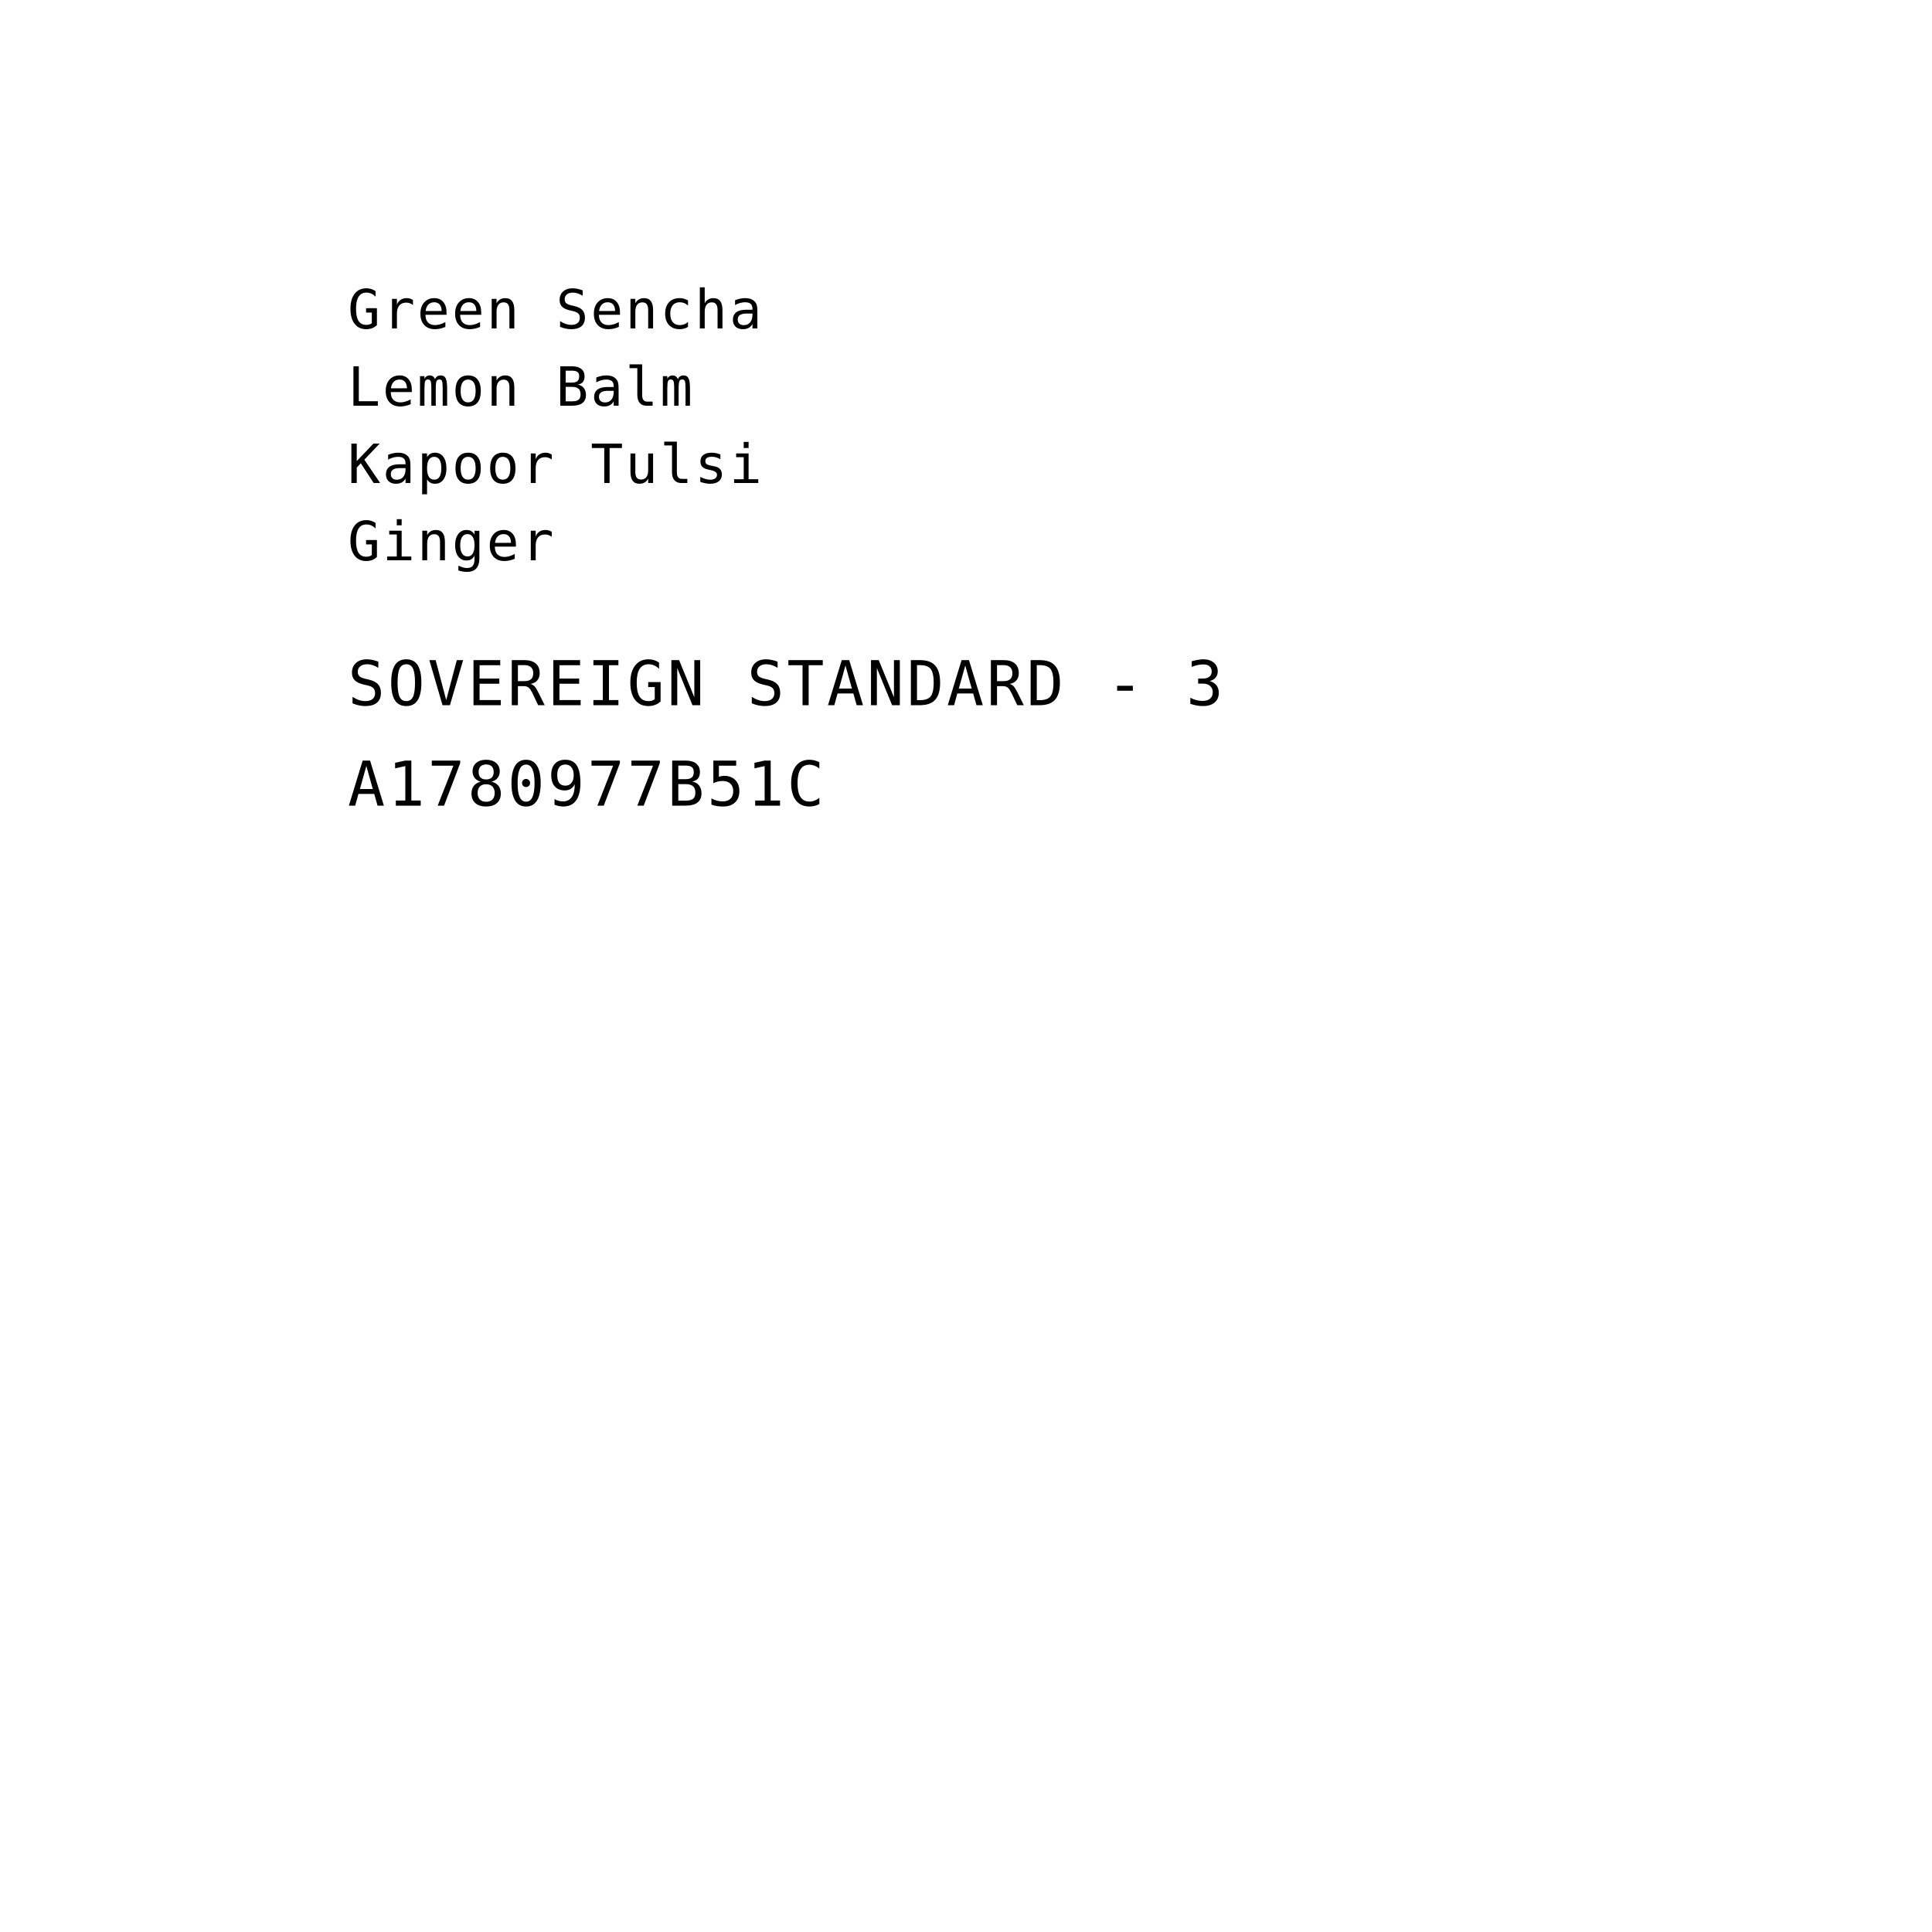
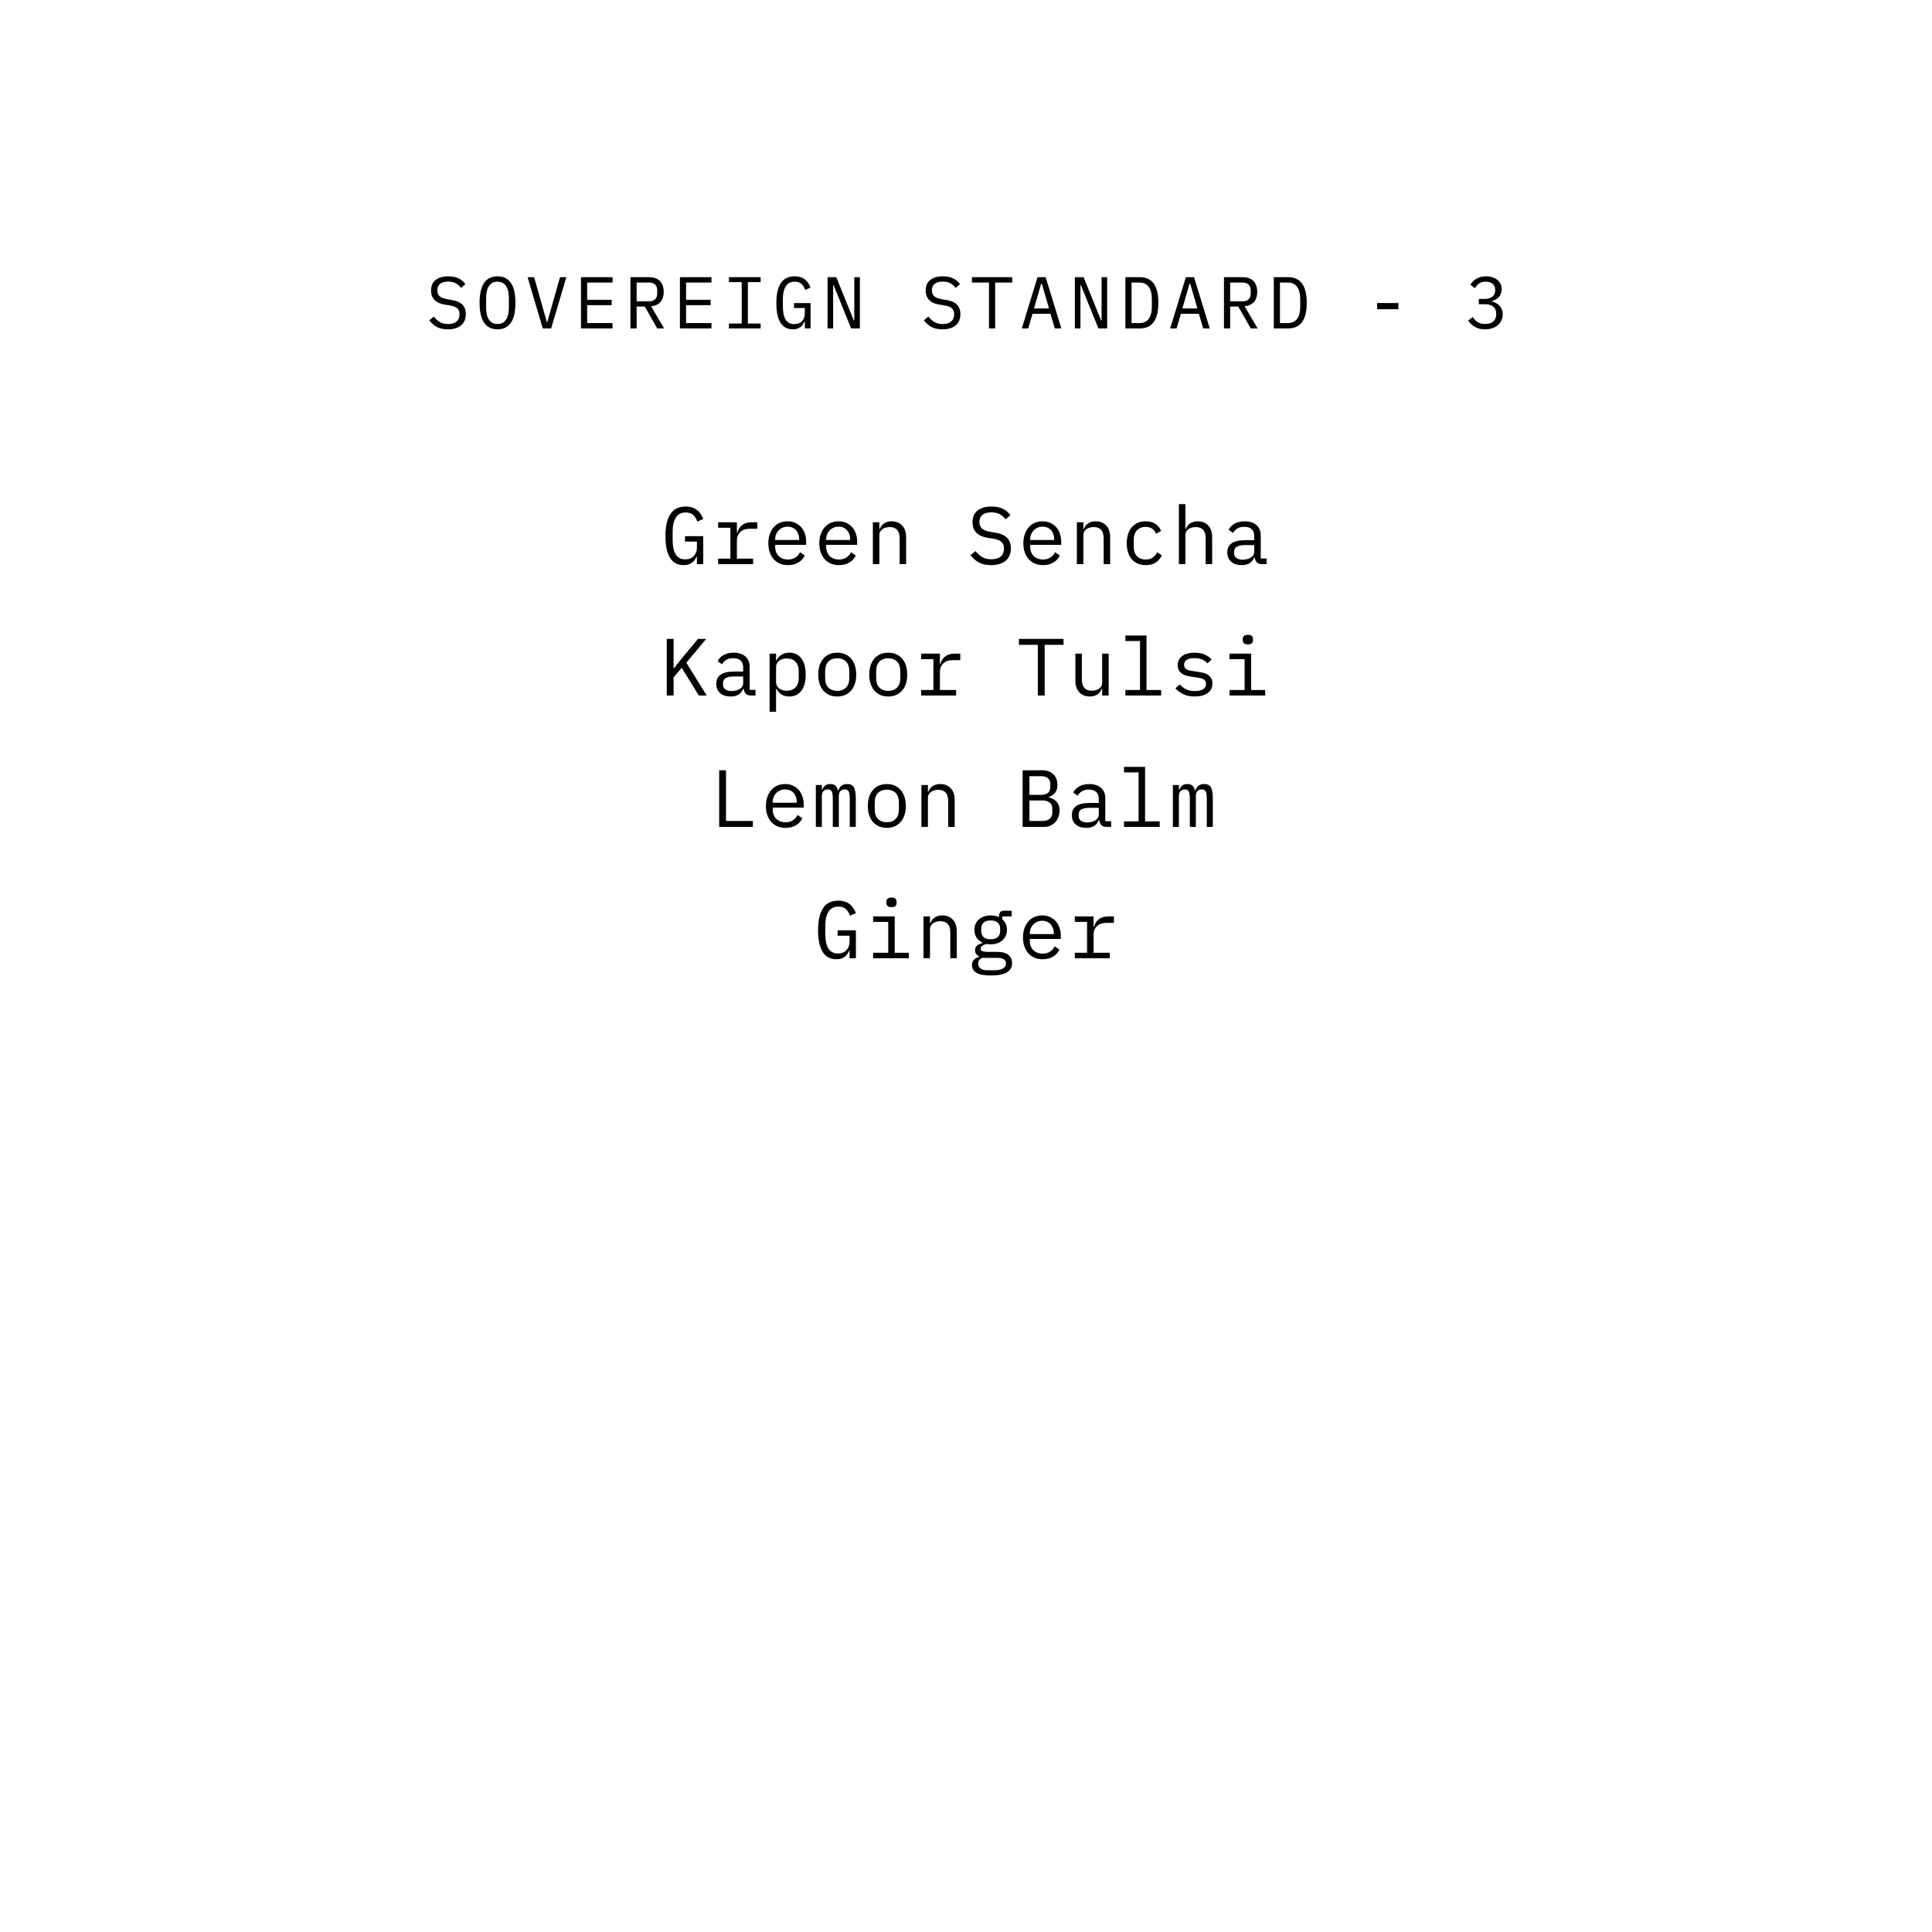
<svg xmlns="http://www.w3.org/2000/svg" viewBox="0 0 1000 1000" width="1000" height="1000">
-   <text x="180" y="170" text-anchor="start" fill="black" font-family="'IBM Plex Mono', 'SFMono-Regular', Menlo, monospace" font-size="28" letter-spacing="1.1">Green Sencha</text>
-   <text x="180" y="210" text-anchor="start" fill="black" font-family="'IBM Plex Mono', 'SFMono-Regular', Menlo, monospace" font-size="28" letter-spacing="1.1">Lemon Balm</text>
-   <text x="180" y="250" text-anchor="start" fill="black" font-family="'IBM Plex Mono', 'SFMono-Regular', Menlo, monospace" font-size="28" letter-spacing="1.1">Kapoor Tulsi</text>
-   <text x="180" y="290" text-anchor="start" fill="black" font-family="'IBM Plex Mono', 'SFMono-Regular', Menlo, monospace" font-size="28" letter-spacing="1.1">Ginger</text>
-   <text x="180" y="365" text-anchor="start" fill="black" font-family="'IBM Plex Mono', 'SFMono-Regular', Menlo, monospace" font-size="32" letter-spacing="1.4">SOVEREIGN STANDARD - 3</text>
-   <text x="180" y="417" text-anchor="start" fill="black" font-family="'IBM Plex Mono', 'SFMono-Regular', Menlo, monospace" font-size="32" letter-spacing="1.4">A1780977B51C</text>
+   <path d="M 231.827 170.456 Q 228.255 170.456 225.975 169.145 Q 223.695 167.834 222.213 165.782 L 224.531 163.882 Q 226.089 165.82 227.818 166.77 Q 229.547 167.72 231.941 167.72 Q 234.829 167.72 236.349 166.39 Q 237.869 165.06 237.869 162.666 Q 237.869 160.728 236.767 159.645 Q 235.665 158.562 232.929 158.106 L 229.965 157.612 Q 228.027 157.27 226.716 156.586 Q 225.405 155.902 224.607 154.933 Q 223.809 153.964 223.467 152.805 Q 223.125 151.646 223.125 150.392 Q 223.125 146.744 225.519 144.882 Q 227.913 143.02 231.979 143.02 Q 235.171 143.02 237.356 144.084 Q 239.541 145.148 240.871 147.086 L 238.629 149.024 Q 237.527 147.58 235.969 146.668 Q 234.411 145.756 231.941 145.756 Q 229.243 145.756 227.799 146.896 Q 226.355 148.036 226.355 150.316 Q 226.355 152.102 227.438 153.223 Q 228.521 154.344 231.333 154.838 L 234.183 155.332 Q 236.121 155.674 237.451 156.358 Q 238.781 157.042 239.598 157.992 Q 240.415 158.942 240.757 160.12 Q 241.099 161.298 241.099 162.59 Q 241.099 166.276 238.686 168.366 Q 236.273 170.456 231.827 170.456 Z M 257.503 170.456 Q 255.071 170.456 253.323 169.525 Q 251.575 168.594 250.435 166.846 Q 249.295 165.098 248.763 162.552 Q 248.231 160.006 248.231 156.738 Q 248.231 153.508 248.763 150.943 Q 249.295 148.378 250.435 146.63 Q 251.575 144.882 253.323 143.951 Q 255.071 143.02 257.503 143.02 Q 259.935 143.02 261.683 143.951 Q 263.431 144.882 264.571 146.63 Q 265.711 148.378 266.243 150.943 Q 266.775 153.508 266.775 156.738 Q 266.775 160.006 266.243 162.552 Q 265.711 165.098 264.571 166.846 Q 263.431 168.594 261.683 169.525 Q 259.935 170.456 257.503 170.456 Z M 257.503 167.682 Q 259.099 167.682 260.201 167.055 Q 261.303 166.428 262.025 165.288 Q 262.747 164.148 263.07 162.533 Q 263.393 160.918 263.393 158.904 L 263.393 154.572 Q 263.393 152.596 263.07 150.962 Q 262.747 149.328 262.025 148.188 Q 261.303 147.048 260.201 146.421 Q 259.099 145.794 257.503 145.794 Q 255.907 145.794 254.805 146.421 Q 253.703 147.048 252.981 148.188 Q 252.259 149.328 251.936 150.962 Q 251.613 152.596 251.613 154.572 L 251.613 158.904 Q 251.613 160.918 251.936 162.533 Q 252.259 164.148 252.981 165.288 Q 253.703 166.428 254.805 167.055 Q 255.907 167.682 257.503 167.682 Z M 280.937 170 L 273.071 143.476 L 276.453 143.476 L 280.215 156.738 L 283.065 166.77 L 283.255 166.77 L 286.105 156.738 L 289.867 143.476 L 293.135 143.476 L 285.269 170 Z M 300.723 170 L 300.723 143.476 L 317.063 143.476 L 317.063 146.25 L 303.915 146.25 L 303.915 155.18 L 316.607 155.18 L 316.607 157.954 L 303.915 157.954 L 303.915 167.226 L 317.063 167.226 L 317.063 170 Z M 329.515 170 L 326.323 170 L 326.323 143.476 L 335.975 143.476 Q 339.661 143.476 341.599 145.49 Q 343.537 147.504 343.537 151.114 Q 343.537 154.344 341.865 156.282 Q 340.193 158.22 337.001 158.524 L 343.765 170 L 340.193 170 L 333.733 158.676 L 329.515 158.676 Z M 335.899 155.978 Q 337.913 155.978 339.034 154.971 Q 340.155 153.964 340.155 152.102 L 340.155 150.126 Q 340.155 148.264 339.034 147.257 Q 337.913 146.25 335.899 146.25 L 329.515 146.25 L 329.515 155.978 Z M 351.923 170 L 351.923 143.476 L 368.263 143.476 L 368.263 146.25 L 355.115 146.25 L 355.115 155.18 L 367.807 155.18 L 367.807 157.954 L 355.115 157.954 L 355.115 167.226 L 368.263 167.226 L 368.263 170 Z M 377.295 170 L 377.295 167.454 L 383.907 167.454 L 383.907 146.022 L 377.295 146.022 L 377.295 143.476 L 393.711 143.476 L 393.711 146.022 L 387.099 146.022 L 387.099 167.454 L 393.711 167.454 L 393.711 170 Z M 416.575 166.466 L 416.385 166.466 Q 416.043 167.226 415.587 167.948 Q 415.131 168.67 414.428 169.221 Q 413.725 169.772 412.737 170.114 Q 411.749 170.456 410.381 170.456 Q 406.049 170.456 403.94 166.96 Q 401.831 163.464 401.831 156.928 Q 401.831 150.088 404.149 146.554 Q 406.467 143.02 411.293 143.02 Q 413.155 143.02 414.523 143.514 Q 415.891 144.008 416.86 144.844 Q 417.829 145.68 418.475 146.725 Q 419.121 147.77 419.539 148.834 L 416.803 150.088 Q 416.461 149.214 416.024 148.435 Q 415.587 147.656 414.96 147.067 Q 414.333 146.478 413.459 146.136 Q 412.585 145.794 411.407 145.794 Q 408.215 145.794 406.714 148.188 Q 405.213 150.582 405.213 154.572 L 405.213 158.676 Q 405.213 160.69 405.517 162.343 Q 405.821 163.996 406.524 165.212 Q 407.227 166.428 408.348 167.093 Q 409.469 167.758 411.103 167.758 Q 413.687 167.758 415.131 166.2 Q 416.575 164.642 416.575 162.172 L 416.575 159.436 L 410.989 159.436 L 410.989 156.89 L 419.539 156.89 L 419.539 170 L 416.575 170 Z M 431.497 147.656 L 431.231 147.656 L 431.231 170 L 428.343 170 L 428.343 143.476 L 432.865 143.476 L 441.909 165.82 L 442.175 165.82 L 442.175 143.476 L 445.063 143.476 L 445.063 170 L 440.541 170 Z M 487.827 170.456 Q 484.255 170.456 481.975 169.145 Q 479.695 167.834 478.213 165.782 L 480.531 163.882 Q 482.089 165.82 483.818 166.77 Q 485.547 167.72 487.941 167.72 Q 490.829 167.72 492.349 166.39 Q 493.869 165.06 493.869 162.666 Q 493.869 160.728 492.767 159.645 Q 491.665 158.562 488.929 158.106 L 485.965 157.612 Q 484.027 157.27 482.716 156.586 Q 481.405 155.902 480.607 154.933 Q 479.809 153.964 479.467 152.805 Q 479.125 151.646 479.125 150.392 Q 479.125 146.744 481.519 144.882 Q 483.913 143.02 487.979 143.02 Q 491.171 143.02 493.356 144.084 Q 495.541 145.148 496.871 147.086 L 494.629 149.024 Q 493.527 147.58 491.969 146.668 Q 490.411 145.756 487.941 145.756 Q 485.243 145.756 483.799 146.896 Q 482.355 148.036 482.355 150.316 Q 482.355 152.102 483.438 153.223 Q 484.521 154.344 487.333 154.838 L 490.183 155.332 Q 492.121 155.674 493.451 156.358 Q 494.781 157.042 495.598 157.992 Q 496.415 158.942 496.757 160.12 Q 497.099 161.298 497.099 162.59 Q 497.099 166.276 494.686 168.366 Q 492.273 170.456 487.827 170.456 Z M 515.099 146.25 L 515.099 170 L 511.907 170 L 511.907 146.25 L 503.053 146.25 L 503.053 143.476 L 523.953 143.476 L 523.953 146.25 Z M 545.981 170 L 543.739 162.438 L 534.429 162.438 L 532.187 170 L 528.881 170 L 537.013 143.476 L 541.231 143.476 L 549.363 170 Z M 539.255 146.858 L 538.913 146.858 L 535.189 159.664 L 542.979 159.664 Z M 559.497 147.656 L 559.231 147.656 L 559.231 170 L 556.343 170 L 556.343 143.476 L 560.865 143.476 L 569.909 165.82 L 570.175 165.82 L 570.175 143.476 L 573.063 143.476 L 573.063 170 L 568.541 170 Z M 582.513 143.476 L 589.923 143.476 Q 594.787 143.476 597.181 146.82 Q 599.575 150.164 599.575 156.738 Q 599.575 163.312 597.181 166.656 Q 594.787 170 589.923 170 L 582.513 170 Z M 589.771 167.226 Q 592.963 167.226 594.578 165.022 Q 596.193 162.818 596.193 158.79 L 596.193 154.686 Q 596.193 150.658 594.578 148.454 Q 592.963 146.25 589.771 146.25 L 585.705 146.25 L 585.705 167.226 Z M 622.781 170 L 620.539 162.438 L 611.229 162.438 L 608.987 170 L 605.681 170 L 613.813 143.476 L 618.031 143.476 L 626.163 170 Z M 616.055 146.858 L 615.713 146.858 L 611.989 159.664 L 619.779 159.664 Z M 636.715 170 L 633.523 170 L 633.523 143.476 L 643.175 143.476 Q 646.861 143.476 648.799 145.49 Q 650.737 147.504 650.737 151.114 Q 650.737 154.344 649.065 156.282 Q 647.393 158.22 644.201 158.524 L 650.965 170 L 647.393 170 L 640.933 158.676 L 636.715 158.676 Z M 643.099 155.978 Q 645.113 155.978 646.234 154.971 Q 647.355 153.964 647.355 152.102 L 647.355 150.126 Q 647.355 148.264 646.234 147.257 Q 645.113 146.25 643.099 146.25 L 636.715 146.25 L 636.715 155.978 Z M 659.313 143.476 L 666.723 143.476 Q 671.587 143.476 673.981 146.82 Q 676.375 150.164 676.375 156.738 Q 676.375 163.312 673.981 166.656 Q 671.587 170 666.723 170 L 659.313 170 Z M 666.571 167.226 Q 669.763 167.226 671.378 165.022 Q 672.993 162.818 672.993 158.79 L 672.993 154.686 Q 672.993 150.658 671.378 148.454 Q 669.763 146.25 666.571 146.25 L 662.505 146.25 L 662.505 167.226 Z M 712.793 160.044 L 712.793 156.852 L 723.813 156.852 L 723.813 160.044 Z M 768.363 154.724 Q 771.137 154.724 772.524 153.489 Q 773.911 152.254 773.911 150.316 L 773.911 150.05 Q 773.911 147.922 772.562 146.858 Q 771.213 145.794 769.047 145.794 Q 766.919 145.794 765.608 146.725 Q 764.297 147.656 763.461 149.176 L 761.067 147.352 Q 761.561 146.554 762.283 145.775 Q 763.005 144.996 763.974 144.388 Q 764.943 143.78 766.216 143.4 Q 767.489 143.02 769.123 143.02 Q 770.833 143.02 772.315 143.457 Q 773.797 143.894 774.899 144.749 Q 776.001 145.604 776.628 146.858 Q 777.255 148.112 777.255 149.708 Q 777.255 151 776.856 152.026 Q 776.457 153.052 775.754 153.812 Q 775.051 154.572 774.101 155.104 Q 773.151 155.636 772.087 155.902 L 772.087 156.054 Q 773.189 156.282 774.215 156.795 Q 775.241 157.308 776.039 158.125 Q 776.837 158.942 777.312 160.101 Q 777.787 161.26 777.787 162.742 Q 777.787 164.452 777.122 165.877 Q 776.457 167.302 775.26 168.309 Q 774.063 169.316 772.372 169.886 Q 770.681 170.456 768.629 170.456 Q 766.881 170.456 765.532 170.076 Q 764.183 169.696 763.138 169.05 Q 762.093 168.404 761.314 167.606 Q 760.535 166.808 759.927 165.934 L 762.321 164.11 Q 762.853 164.908 763.423 165.554 Q 763.993 166.2 764.734 166.675 Q 765.475 167.15 766.425 167.416 Q 767.375 167.682 768.629 167.682 Q 771.441 167.682 772.942 166.39 Q 774.443 165.098 774.443 162.704 L 774.443 162.4 Q 774.443 160.044 772.98 158.752 Q 771.517 157.46 768.591 157.46 L 765.437 157.46 L 765.437 154.724 Z" fill="black" />
+   <path d="M 360.722 288.094 L 360.512 288.094 Q 360.134 288.934 359.63 289.732 Q 359.126 290.53 358.349 291.139 Q 357.572 291.748 356.48 292.126 Q 355.388 292.504 353.876 292.504 Q 349.088 292.504 346.757 288.64 Q 344.426 284.776 344.426 277.552 Q 344.426 269.992 346.988 266.086 Q 349.55 262.18 354.884 262.18 Q 356.942 262.18 358.454 262.726 Q 359.966 263.272 361.037 264.196 Q 362.108 265.12 362.822 266.275 Q 363.536 267.43 363.998 268.606 L 360.974 269.992 Q 360.596 269.026 360.113 268.165 Q 359.63 267.304 358.937 266.653 Q 358.244 266.002 357.278 265.624 Q 356.312 265.246 355.01 265.246 Q 351.482 265.246 349.823 267.892 Q 348.164 270.538 348.164 274.948 L 348.164 279.484 Q 348.164 281.71 348.5 283.537 Q 348.836 285.364 349.613 286.708 Q 350.39 288.052 351.629 288.787 Q 352.868 289.522 354.674 289.522 Q 357.53 289.522 359.126 287.8 Q 360.722 286.078 360.722 283.348 L 360.722 280.324 L 354.548 280.324 L 354.548 277.51 L 363.998 277.51 L 363.998 292 L 360.722 292 Z M 371.708 289.144 L 378.05 289.144 L 378.05 273.184 L 371.708 273.184 L 371.708 270.328 L 381.41 270.328 L 381.41 275.788 L 381.62 275.788 Q 382.292 273.226 384.161 271.777 Q 386.03 270.328 388.928 270.328 L 391.952 270.328 L 391.952 273.688 L 387.878 273.688 Q 384.98 273.688 383.195 275.368 Q 381.41 277.048 381.41 279.778 L 381.41 289.144 L 389.81 289.144 L 389.81 292 L 371.708 292 Z M 407.852 292.504 Q 405.5 292.504 403.631 291.706 Q 401.762 290.908 400.439 289.417 Q 399.116 287.926 398.402 285.847 Q 397.688 283.768 397.688 281.206 Q 397.688 278.602 398.423 276.502 Q 399.158 274.402 400.46 272.911 Q 401.762 271.42 403.589 270.622 Q 405.416 269.824 407.642 269.824 Q 409.826 269.824 411.611 270.622 Q 413.396 271.42 414.656 272.827 Q 415.916 274.234 416.588 276.166 Q 417.26 278.098 417.26 280.408 L 417.26 282.004 L 401.216 282.004 L 401.216 283.012 Q 401.216 284.44 401.678 285.658 Q 402.14 286.876 403.001 287.758 Q 403.862 288.64 405.101 289.123 Q 406.34 289.606 407.852 289.606 Q 410.036 289.606 411.632 288.598 Q 413.228 287.59 414.068 285.826 L 416.546 287.506 Q 415.58 289.69 413.333 291.097 Q 411.086 292.504 407.852 292.504 Z M 407.642 272.596 Q 406.256 272.596 405.08 273.1 Q 403.904 273.604 403.043 274.486 Q 402.182 275.368 401.699 276.565 Q 401.216 277.762 401.216 279.19 L 401.216 279.484 L 413.648 279.484 L 413.648 279.022 Q 413.648 277.594 413.207 276.418 Q 412.766 275.242 411.989 274.381 Q 411.212 273.52 410.099 273.058 Q 408.986 272.596 407.642 272.596 Z M 434.252 292.504 Q 431.9 292.504 430.031 291.706 Q 428.162 290.908 426.839 289.417 Q 425.516 287.926 424.802 285.847 Q 424.088 283.768 424.088 281.206 Q 424.088 278.602 424.823 276.502 Q 425.558 274.402 426.86 272.911 Q 428.162 271.42 429.989 270.622 Q 431.816 269.824 434.042 269.824 Q 436.226 269.824 438.011 270.622 Q 439.796 271.42 441.056 272.827 Q 442.316 274.234 442.988 276.166 Q 443.66 278.098 443.66 280.408 L 443.66 282.004 L 427.616 282.004 L 427.616 283.012 Q 427.616 284.44 428.078 285.658 Q 428.54 286.876 429.401 287.758 Q 430.262 288.64 431.501 289.123 Q 432.74 289.606 434.252 289.606 Q 436.436 289.606 438.032 288.598 Q 439.628 287.59 440.468 285.826 L 442.946 287.506 Q 441.98 289.69 439.733 291.097 Q 437.486 292.504 434.252 292.504 Z M 434.042 272.596 Q 432.656 272.596 431.48 273.1 Q 430.304 273.604 429.443 274.486 Q 428.582 275.368 428.099 276.565 Q 427.616 277.762 427.616 279.19 L 427.616 279.484 L 440.048 279.484 L 440.048 279.022 Q 440.048 277.594 439.607 276.418 Q 439.166 275.242 438.389 274.381 Q 437.612 273.52 436.499 273.058 Q 435.386 272.596 434.042 272.596 Z M 451.79 292 L 451.79 270.328 L 455.15 270.328 L 455.15 273.856 L 455.318 273.856 Q 455.654 273.058 456.158 272.323 Q 456.662 271.588 457.397 271.042 Q 458.132 270.496 459.14 270.16 Q 460.148 269.824 461.492 269.824 Q 464.894 269.824 466.952 271.987 Q 469.01 274.15 469.01 278.098 L 469.01 292 L 465.65 292 L 465.65 278.686 Q 465.65 275.704 464.348 274.255 Q 463.046 272.806 460.526 272.806 Q 459.518 272.806 458.552 273.058 Q 457.586 273.31 456.83 273.814 Q 456.074 274.318 455.612 275.116 Q 455.15 275.914 455.15 276.964 L 455.15 292 Z M 512.99 292.504 Q 509.042 292.504 506.522 291.055 Q 504.002 289.606 502.364 287.338 L 504.926 285.238 Q 506.648 287.38 508.559 288.43 Q 510.47 289.48 513.116 289.48 Q 516.308 289.48 517.988 288.01 Q 519.668 286.54 519.668 283.894 Q 519.668 281.752 518.45 280.555 Q 517.232 279.358 514.208 278.854 L 510.932 278.308 Q 508.79 277.93 507.341 277.174 Q 505.892 276.418 505.01 275.347 Q 504.128 274.276 503.75 272.995 Q 503.372 271.714 503.372 270.328 Q 503.372 266.296 506.018 264.238 Q 508.664 262.18 513.158 262.18 Q 516.686 262.18 519.101 263.356 Q 521.516 264.532 522.986 266.674 L 520.508 268.816 Q 519.29 267.22 517.568 266.212 Q 515.846 265.204 513.116 265.204 Q 510.134 265.204 508.538 266.464 Q 506.942 267.724 506.942 270.244 Q 506.942 272.218 508.139 273.457 Q 509.336 274.696 512.444 275.242 L 515.594 275.788 Q 517.736 276.166 519.206 276.922 Q 520.676 277.678 521.579 278.728 Q 522.482 279.778 522.86 281.08 Q 523.238 282.382 523.238 283.81 Q 523.238 287.884 520.571 290.194 Q 517.904 292.504 512.99 292.504 Z M 539.852 292.504 Q 537.5 292.504 535.631 291.706 Q 533.762 290.908 532.439 289.417 Q 531.116 287.926 530.402 285.847 Q 529.688 283.768 529.688 281.206 Q 529.688 278.602 530.423 276.502 Q 531.158 274.402 532.46 272.911 Q 533.762 271.42 535.589 270.622 Q 537.416 269.824 539.642 269.824 Q 541.826 269.824 543.611 270.622 Q 545.396 271.42 546.656 272.827 Q 547.916 274.234 548.588 276.166 Q 549.26 278.098 549.26 280.408 L 549.26 282.004 L 533.216 282.004 L 533.216 283.012 Q 533.216 284.44 533.678 285.658 Q 534.14 286.876 535.001 287.758 Q 535.862 288.64 537.101 289.123 Q 538.34 289.606 539.852 289.606 Q 542.036 289.606 543.632 288.598 Q 545.228 287.59 546.068 285.826 L 548.546 287.506 Q 547.58 289.69 545.333 291.097 Q 543.086 292.504 539.852 292.504 Z M 539.642 272.596 Q 538.256 272.596 537.08 273.1 Q 535.904 273.604 535.043 274.486 Q 534.182 275.368 533.699 276.565 Q 533.216 277.762 533.216 279.19 L 533.216 279.484 L 545.648 279.484 L 545.648 279.022 Q 545.648 277.594 545.207 276.418 Q 544.766 275.242 543.989 274.381 Q 543.212 273.52 542.099 273.058 Q 540.986 272.596 539.642 272.596 Z M 557.39 292 L 557.39 270.328 L 560.75 270.328 L 560.75 273.856 L 560.918 273.856 Q 561.254 273.058 561.758 272.323 Q 562.262 271.588 562.997 271.042 Q 563.732 270.496 564.74 270.16 Q 565.748 269.824 567.092 269.824 Q 570.494 269.824 572.552 271.987 Q 574.61 274.15 574.61 278.098 L 574.61 292 L 571.25 292 L 571.25 278.686 Q 571.25 275.704 569.948 274.255 Q 568.646 272.806 566.126 272.806 Q 565.118 272.806 564.152 273.058 Q 563.186 273.31 562.43 273.814 Q 561.674 274.318 561.212 275.116 Q 560.75 275.914 560.75 276.964 L 560.75 292 Z M 593.03 292.504 Q 590.678 292.504 588.851 291.685 Q 587.024 290.866 585.764 289.396 Q 584.504 287.926 583.853 285.826 Q 583.202 283.726 583.202 281.164 Q 583.202 278.602 583.874 276.502 Q 584.546 274.402 585.806 272.911 Q 587.066 271.42 588.872 270.622 Q 590.678 269.824 592.988 269.824 Q 596.138 269.824 598.112 271.21 Q 600.086 272.596 601.01 274.822 L 598.322 276.25 Q 597.734 274.57 596.369 273.646 Q 595.004 272.722 592.988 272.722 Q 591.518 272.722 590.363 273.205 Q 589.208 273.688 588.41 274.57 Q 587.612 275.452 587.213 276.67 Q 586.814 277.888 586.814 279.316 L 586.814 283.012 Q 586.814 284.44 587.213 285.658 Q 587.612 286.876 588.41 287.758 Q 589.208 288.64 590.384 289.123 Q 591.56 289.606 593.072 289.606 Q 595.256 289.606 596.684 288.598 Q 598.112 287.59 598.952 285.826 L 601.346 287.464 Q 600.38 289.648 598.343 291.076 Q 596.306 292.504 593.03 292.504 Z M 610.19 260.92 L 613.55 260.92 L 613.55 273.856 L 613.718 273.856 Q 614.054 273.058 614.558 272.323 Q 615.062 271.588 615.797 271.042 Q 616.532 270.496 617.54 270.16 Q 618.548 269.824 619.892 269.824 Q 623.294 269.824 625.352 271.987 Q 627.41 274.15 627.41 278.098 L 627.41 292 L 624.05 292 L 624.05 278.686 Q 624.05 275.704 622.748 274.255 Q 621.446 272.806 618.926 272.806 Q 617.918 272.806 616.952 273.058 Q 615.986 273.31 615.23 273.814 Q 614.474 274.318 614.012 275.116 Q 613.55 275.914 613.55 276.964 L 613.55 292 L 610.19 292 Z M 653.264 292 Q 651.29 292 650.45 290.992 Q 649.61 289.984 649.4 288.472 L 649.19 288.472 Q 648.476 290.362 646.901 291.433 Q 645.326 292.504 642.68 292.504 Q 639.278 292.504 637.262 290.74 Q 635.246 288.976 635.246 285.91 Q 635.246 282.886 637.451 281.248 Q 639.656 279.61 644.57 279.61 L 649.19 279.61 L 649.19 277.468 Q 649.19 275.074 647.846 273.877 Q 646.502 272.68 644.024 272.68 Q 641.84 272.68 640.454 273.541 Q 639.068 274.402 638.228 275.872 L 635.96 274.192 Q 636.38 273.352 637.094 272.554 Q 637.808 271.756 638.858 271.147 Q 639.908 270.538 641.252 270.181 Q 642.596 269.824 644.234 269.824 Q 648.056 269.824 650.303 271.756 Q 652.55 273.688 652.55 277.132 L 652.55 289.06 L 655.574 289.06 L 655.574 292 Z M 643.268 289.69 Q 644.57 289.69 645.641 289.375 Q 646.712 289.06 647.51 288.535 Q 648.308 288.01 648.749 287.275 Q 649.19 286.54 649.19 285.7 L 649.19 282.13 L 644.57 282.13 Q 641.546 282.13 640.16 282.97 Q 638.774 283.81 638.774 285.406 L 638.774 286.288 Q 638.774 287.968 639.971 288.829 Q 641.168 289.69 643.268 289.69 Z" fill="black" />
+   <path d="M 352.847 345.636 L 348.647 350.592 L 348.647 360 L 345.119 360 L 345.119 330.684 L 348.647 330.684 L 348.647 345.972 L 348.773 345.972 L 352.637 341.1 L 361.289 330.684 L 365.531 330.684 L 355.241 343.032 L 365.825 360 L 361.709 360 Z M 388.739 360 Q 386.765 360 385.925 358.992 Q 385.085 357.984 384.875 356.472 L 384.665 356.472 Q 383.951 358.362 382.376 359.433 Q 380.801 360.504 378.155 360.504 Q 374.753 360.504 372.737 358.74 Q 370.721 356.976 370.721 353.91 Q 370.721 350.886 372.926 349.248 Q 375.131 347.61 380.045 347.61 L 384.665 347.61 L 384.665 345.468 Q 384.665 343.074 383.321 341.877 Q 381.977 340.68 379.499 340.68 Q 377.315 340.68 375.929 341.541 Q 374.543 342.402 373.703 343.872 L 371.435 342.192 Q 371.855 341.352 372.569 340.554 Q 373.283 339.756 374.333 339.147 Q 375.383 338.538 376.727 338.181 Q 378.071 337.824 379.709 337.824 Q 383.531 337.824 385.778 339.756 Q 388.025 341.688 388.025 345.132 L 388.025 357.06 L 391.049 357.06 L 391.049 360 Z M 378.743 357.69 Q 380.045 357.69 381.116 357.375 Q 382.187 357.06 382.985 356.535 Q 383.783 356.01 384.224 355.275 Q 384.665 354.54 384.665 353.7 L 384.665 350.13 L 380.045 350.13 Q 377.021 350.13 375.635 350.97 Q 374.249 351.81 374.249 353.406 L 374.249 354.288 Q 374.249 355.968 375.446 356.829 Q 376.643 357.69 378.743 357.69 Z M 398.339 338.328 L 401.699 338.328 L 401.699 341.856 L 401.867 341.856 Q 403.967 337.824 408.545 337.824 Q 412.535 337.824 414.782 340.806 Q 417.029 343.788 417.029 349.164 Q 417.029 354.54 414.782 357.522 Q 412.535 360.504 408.545 360.504 Q 403.967 360.504 401.867 356.472 L 401.699 356.472 L 401.699 368.4 L 398.339 368.4 Z M 407.243 357.522 Q 410.183 357.522 411.8 355.737 Q 413.417 353.952 413.417 351.012 L 413.417 347.316 Q 413.417 344.376 411.8 342.591 Q 410.183 340.806 407.243 340.806 Q 406.109 340.806 405.101 341.1 Q 404.093 341.394 403.337 341.961 Q 402.581 342.528 402.14 343.347 Q 401.699 344.166 401.699 345.258 L 401.699 353.07 Q 401.699 354.162 402.14 354.981 Q 402.581 355.8 403.337 356.367 Q 404.093 356.934 405.101 357.228 Q 406.109 357.522 407.243 357.522 Z M 433.349 360.504 Q 431.081 360.504 429.254 359.706 Q 427.427 358.908 426.146 357.417 Q 424.865 355.926 424.193 353.847 Q 423.521 351.768 423.521 349.164 Q 423.521 346.602 424.193 344.502 Q 424.865 342.402 426.146 340.911 Q 427.427 339.42 429.254 338.622 Q 431.081 337.824 433.349 337.824 Q 435.617 337.824 437.444 338.622 Q 439.271 339.42 440.552 340.911 Q 441.833 342.402 442.505 344.502 Q 443.177 346.602 443.177 349.164 Q 443.177 351.768 442.505 353.847 Q 441.833 355.926 440.552 357.417 Q 439.271 358.908 437.444 359.706 Q 435.617 360.504 433.349 360.504 Z M 433.349 357.606 Q 436.163 357.606 437.885 355.926 Q 439.607 354.246 439.607 350.718 L 439.607 347.61 Q 439.607 344.082 437.885 342.402 Q 436.163 340.722 433.349 340.722 Q 430.535 340.722 428.813 342.402 Q 427.091 344.082 427.091 347.61 L 427.091 350.718 Q 427.091 354.246 428.813 355.926 Q 430.535 357.606 433.349 357.606 Z M 459.749 360.504 Q 457.481 360.504 455.654 359.706 Q 453.827 358.908 452.546 357.417 Q 451.265 355.926 450.593 353.847 Q 449.921 351.768 449.921 349.164 Q 449.921 346.602 450.593 344.502 Q 451.265 342.402 452.546 340.911 Q 453.827 339.42 455.654 338.622 Q 457.481 337.824 459.749 337.824 Q 462.017 337.824 463.844 338.622 Q 465.671 339.42 466.952 340.911 Q 468.233 342.402 468.905 344.502 Q 469.577 346.602 469.577 349.164 Q 469.577 351.768 468.905 353.847 Q 468.233 355.926 466.952 357.417 Q 465.671 358.908 463.844 359.706 Q 462.017 360.504 459.749 360.504 Z M 459.749 357.606 Q 462.563 357.606 464.285 355.926 Q 466.007 354.246 466.007 350.718 L 466.007 347.61 Q 466.007 344.082 464.285 342.402 Q 462.563 340.722 459.749 340.722 Q 456.935 340.722 455.213 342.402 Q 453.491 344.082 453.491 347.61 L 453.491 350.718 Q 453.491 354.246 455.213 355.926 Q 456.935 357.606 459.749 357.606 Z M 476.783 357.144 L 483.125 357.144 L 483.125 341.184 L 476.783 341.184 L 476.783 338.328 L 486.485 338.328 L 486.485 343.788 L 486.695 343.788 Q 487.367 341.226 489.236 339.777 Q 491.105 338.328 494.003 338.328 L 497.027 338.328 L 497.027 341.688 L 492.953 341.688 Q 490.055 341.688 488.27 343.368 Q 486.485 345.048 486.485 347.778 L 486.485 357.144 L 494.885 357.144 L 494.885 360 L 476.783 360 Z M 540.713 333.75 L 540.713 360 L 537.185 360 L 537.185 333.75 L 527.399 333.75 L 527.399 330.684 L 550.499 330.684 L 550.499 333.75 Z M 570.473 356.472 L 570.305 356.472 Q 569.969 357.27 569.465 358.005 Q 568.961 358.74 568.226 359.286 Q 567.491 359.832 566.483 360.168 Q 565.475 360.504 564.131 360.504 Q 560.729 360.504 558.671 358.341 Q 556.613 356.178 556.613 352.23 L 556.613 338.328 L 559.973 338.328 L 559.973 351.642 Q 559.973 354.624 561.275 356.073 Q 562.577 357.522 565.097 357.522 Q 566.105 357.522 567.071 357.27 Q 568.037 357.018 568.793 356.514 Q 569.549 356.01 570.011 355.233 Q 570.473 354.456 570.473 353.364 L 570.473 338.328 L 573.833 338.328 L 573.833 360 L 570.473 360 Z M 582.509 357.144 L 590.069 357.144 L 590.069 331.776 L 582.509 331.776 L 582.509 328.92 L 593.429 328.92 L 593.429 357.144 L 600.989 357.144 L 600.989 360 L 582.509 360 Z M 618.401 360.504 Q 614.999 360.504 612.542 359.349 Q 610.085 358.194 608.363 356.262 L 610.631 354.288 Q 612.185 355.926 614.033 356.808 Q 615.881 357.69 618.485 357.69 Q 621.005 357.69 622.622 356.787 Q 624.239 355.884 624.239 353.952 Q 624.239 353.112 623.924 352.545 Q 623.609 351.978 623.063 351.642 Q 622.517 351.306 621.845 351.117 Q 621.173 350.928 620.417 350.802 L 617.015 350.298 Q 615.881 350.13 614.558 349.836 Q 613.235 349.542 612.143 348.891 Q 611.051 348.24 610.316 347.148 Q 609.581 346.056 609.581 344.292 Q 609.581 342.654 610.232 341.457 Q 610.883 340.26 612.059 339.441 Q 613.235 338.622 614.831 338.223 Q 616.427 337.824 618.317 337.824 Q 621.257 337.824 623.42 338.748 Q 625.583 339.672 627.137 341.31 L 624.953 343.368 Q 624.575 342.906 624.008 342.423 Q 623.441 341.94 622.622 341.541 Q 621.803 341.142 620.711 340.89 Q 619.619 340.638 618.191 340.638 Q 615.629 340.638 614.264 341.52 Q 612.899 342.402 612.899 344.082 Q 612.899 344.922 613.214 345.489 Q 613.529 346.056 614.075 346.392 Q 614.621 346.728 615.314 346.917 Q 616.007 347.106 616.721 347.232 L 620.123 347.736 Q 621.299 347.904 622.601 348.198 Q 623.903 348.492 624.995 349.143 Q 626.087 349.794 626.822 350.886 Q 627.557 351.978 627.557 353.742 Q 627.557 356.976 625.058 358.74 Q 622.559 360.504 618.401 360.504 Z M 645.893 333.54 Q 644.423 333.54 643.835 332.931 Q 643.247 332.322 643.247 331.398 L 643.247 330.726 Q 643.247 329.802 643.835 329.193 Q 644.423 328.584 645.893 328.584 Q 647.363 328.584 647.951 329.193 Q 648.539 329.802 648.539 330.726 L 648.539 331.398 Q 648.539 332.322 647.951 332.931 Q 647.363 333.54 645.893 333.54 Z M 636.401 357.144 L 644.213 357.144 L 644.213 341.184 L 636.401 341.184 L 636.401 338.328 L 647.573 338.328 L 647.573 357.144 L 654.881 357.144 L 654.881 360 L 636.401 360 Z" fill="black" />
+   <path d="M 372.254 428 L 372.254 398.684 L 375.782 398.684 L 375.782 424.934 L 389.684 424.934 L 389.684 428 Z M 406.592 428.504 Q 404.24 428.504 402.371 427.706 Q 400.502 426.908 399.179 425.417 Q 397.856 423.926 397.142 421.847 Q 396.428 419.768 396.428 417.206 Q 396.428 414.602 397.163 412.502 Q 397.898 410.402 399.2 408.911 Q 400.502 407.42 402.329 406.622 Q 404.156 405.824 406.382 405.824 Q 408.566 405.824 410.351 406.622 Q 412.136 407.42 413.396 408.827 Q 414.656 410.234 415.328 412.166 Q 416 414.098 416 416.408 L 416 418.004 L 399.956 418.004 L 399.956 419.012 Q 399.956 420.44 400.418 421.658 Q 400.88 422.876 401.741 423.758 Q 402.602 424.64 403.841 425.123 Q 405.08 425.606 406.592 425.606 Q 408.776 425.606 410.372 424.598 Q 411.968 423.59 412.808 421.826 L 415.286 423.506 Q 414.32 425.69 412.073 427.097 Q 409.826 428.504 406.592 428.504 Z M 406.382 408.596 Q 404.996 408.596 403.82 409.1 Q 402.644 409.604 401.783 410.486 Q 400.922 411.368 400.439 412.565 Q 399.956 413.762 399.956 415.19 L 399.956 415.484 L 412.388 415.484 L 412.388 415.022 Q 412.388 413.594 411.947 412.418 Q 411.506 411.242 410.729 410.381 Q 409.952 409.52 408.839 409.058 Q 407.726 408.596 406.382 408.596 Z M 422.282 428 L 422.282 406.328 L 425.39 406.328 L 425.39 408.848 L 425.558 408.848 Q 426.062 407.588 426.986 406.706 Q 427.91 405.824 429.716 405.824 Q 431.606 405.824 432.53 406.769 Q 433.454 407.714 433.664 409.226 L 433.79 409.226 Q 434.378 407.756 435.47 406.79 Q 436.562 405.824 438.494 405.824 Q 441.14 405.824 442.043 407.672 Q 442.946 409.52 442.946 412.964 L 442.946 428 L 439.838 428 L 439.838 413.51 Q 439.838 410.738 439.271 409.667 Q 438.704 408.596 437.192 408.596 Q 435.848 408.596 435.008 409.457 Q 434.168 410.318 434.168 412.082 L 434.168 428 L 431.06 428 L 431.06 413.51 Q 431.06 410.738 430.493 409.667 Q 429.926 408.596 428.456 408.596 Q 427.112 408.596 426.251 409.457 Q 425.39 410.318 425.39 412.082 L 425.39 428 Z M 459.014 428.504 Q 456.746 428.504 454.919 427.706 Q 453.092 426.908 451.811 425.417 Q 450.53 423.926 449.858 421.847 Q 449.186 419.768 449.186 417.164 Q 449.186 414.602 449.858 412.502 Q 450.53 410.402 451.811 408.911 Q 453.092 407.42 454.919 406.622 Q 456.746 405.824 459.014 405.824 Q 461.282 405.824 463.109 406.622 Q 464.936 407.42 466.217 408.911 Q 467.498 410.402 468.17 412.502 Q 468.842 414.602 468.842 417.164 Q 468.842 419.768 468.17 421.847 Q 467.498 423.926 466.217 425.417 Q 464.936 426.908 463.109 427.706 Q 461.282 428.504 459.014 428.504 Z M 459.014 425.606 Q 461.828 425.606 463.55 423.926 Q 465.272 422.246 465.272 418.718 L 465.272 415.61 Q 465.272 412.082 463.55 410.402 Q 461.828 408.722 459.014 408.722 Q 456.2 408.722 454.478 410.402 Q 452.756 412.082 452.756 415.61 L 452.756 418.718 Q 452.756 422.246 454.478 423.926 Q 456.2 425.606 459.014 425.606 Z M 476.93 428 L 476.93 406.328 L 480.29 406.328 L 480.29 409.856 L 480.458 409.856 Q 480.794 409.058 481.298 408.323 Q 481.802 407.588 482.537 407.042 Q 483.272 406.496 484.28 406.16 Q 485.288 405.824 486.632 405.824 Q 490.034 405.824 492.092 407.987 Q 494.15 410.15 494.15 414.098 L 494.15 428 L 490.79 428 L 490.79 414.686 Q 490.79 411.704 489.488 410.255 Q 488.186 408.806 485.666 408.806 Q 484.658 408.806 483.692 409.058 Q 482.726 409.31 481.97 409.814 Q 481.214 410.318 480.752 411.116 Q 480.29 411.914 480.29 412.964 L 480.29 428 Z M 529.31 398.684 L 539.264 398.684 Q 543.044 398.684 545.186 400.742 Q 547.328 402.8 547.328 406.244 Q 547.328 408.89 546.047 410.402 Q 544.766 411.914 542.75 412.544 L 542.75 412.67 Q 545.228 413.258 546.824 414.875 Q 548.42 416.492 548.42 419.558 Q 548.42 421.322 547.832 422.876 Q 547.244 424.43 546.173 425.564 Q 545.102 426.698 543.653 427.349 Q 542.204 428 540.524 428 L 529.31 428 Z M 539.474 424.934 Q 541.91 424.934 543.296 423.842 Q 544.682 422.75 544.682 420.482 L 544.682 418.76 Q 544.682 416.534 543.296 415.421 Q 541.91 414.308 539.474 414.308 L 532.838 414.308 L 532.838 424.934 Z M 538.886 411.41 Q 541.112 411.41 542.372 410.423 Q 543.632 409.436 543.632 407.42 L 543.632 405.782 Q 543.632 403.766 542.372 402.758 Q 541.112 401.75 538.886 401.75 L 532.838 401.75 L 532.838 411.41 Z M 572.804 428 Q 570.83 428 569.99 426.992 Q 569.15 425.984 568.94 424.472 L 568.73 424.472 Q 568.016 426.362 566.441 427.433 Q 564.866 428.504 562.22 428.504 Q 558.818 428.504 556.802 426.74 Q 554.786 424.976 554.786 421.91 Q 554.786 418.886 556.991 417.248 Q 559.196 415.61 564.11 415.61 L 568.73 415.61 L 568.73 413.468 Q 568.73 411.074 567.386 409.877 Q 566.042 408.68 563.564 408.68 Q 561.38 408.68 559.994 409.541 Q 558.608 410.402 557.768 411.872 L 555.5 410.192 Q 555.92 409.352 556.634 408.554 Q 557.348 407.756 558.398 407.147 Q 559.448 406.538 560.792 406.181 Q 562.136 405.824 563.774 405.824 Q 567.596 405.824 569.843 407.756 Q 572.09 409.688 572.09 413.132 L 572.09 425.06 L 575.114 425.06 L 575.114 428 Z M 562.808 425.69 Q 564.11 425.69 565.181 425.375 Q 566.252 425.06 567.05 424.535 Q 567.848 424.01 568.289 423.275 Q 568.73 422.54 568.73 421.7 L 568.73 418.13 L 564.11 418.13 Q 561.086 418.13 559.7 418.97 Q 558.314 419.81 558.314 421.406 L 558.314 422.288 Q 558.314 423.968 559.511 424.829 Q 560.708 425.69 562.808 425.69 Z M 581.774 425.144 L 589.334 425.144 L 589.334 399.776 L 581.774 399.776 L 581.774 396.92 L 592.694 396.92 L 592.694 425.144 L 600.254 425.144 L 600.254 428 L 581.774 428 Z M 607.082 428 L 607.082 406.328 L 610.19 406.328 L 610.19 408.848 L 610.358 408.848 Q 610.862 407.588 611.786 406.706 Q 612.71 405.824 614.516 405.824 Q 616.406 405.824 617.33 406.769 Q 618.254 407.714 618.464 409.226 L 618.59 409.226 Q 619.178 407.756 620.27 406.79 Q 621.362 405.824 623.294 405.824 Q 625.94 405.824 626.843 407.672 Q 627.746 409.52 627.746 412.964 L 627.746 428 L 624.638 428 L 624.638 413.51 Q 624.638 410.738 624.071 409.667 Q 623.504 408.596 621.992 408.596 Q 620.648 408.596 619.808 409.457 Q 618.968 410.318 618.968 412.082 L 618.968 428 L 615.86 428 L 615.86 413.51 Q 615.86 410.738 615.293 409.667 Q 614.726 408.596 613.256 408.596 Q 611.912 408.596 611.051 409.457 Q 610.19 410.318 610.19 412.082 L 610.19 428 Z" fill="black" />
+   <path d="M 439.733 492.094 L 439.523 492.094 Q 439.145 492.934 438.641 493.732 Q 438.137 494.53 437.36 495.139 Q 436.583 495.748 435.491 496.126 Q 434.399 496.504 432.887 496.504 Q 428.099 496.504 425.768 492.64 Q 423.437 488.776 423.437 481.552 Q 423.437 473.992 425.999 470.086 Q 428.561 466.18 433.895 466.18 Q 435.953 466.18 437.465 466.726 Q 438.977 467.272 440.048 468.196 Q 441.119 469.12 441.833 470.275 Q 442.547 471.43 443.009 472.606 L 439.985 473.992 Q 439.607 473.026 439.124 472.165 Q 438.641 471.304 437.948 470.653 Q 437.255 470.002 436.289 469.624 Q 435.323 469.246 434.021 469.246 Q 430.493 469.246 428.834 471.892 Q 427.175 474.538 427.175 478.948 L 427.175 483.484 Q 427.175 485.71 427.511 487.537 Q 427.847 489.364 428.624 490.708 Q 429.401 492.052 430.64 492.787 Q 431.879 493.522 433.685 493.522 Q 436.541 493.522 438.137 491.8 Q 439.733 490.078 439.733 487.348 L 439.733 484.324 L 433.559 484.324 L 433.559 481.51 L 443.009 481.51 L 443.009 496 L 439.733 496 Z M 461.429 469.54 Q 459.959 469.54 459.371 468.931 Q 458.783 468.322 458.783 467.398 L 458.783 466.726 Q 458.783 465.802 459.371 465.193 Q 459.959 464.584 461.429 464.584 Q 462.899 464.584 463.487 465.193 Q 464.075 465.802 464.075 466.726 L 464.075 467.398 Q 464.075 468.322 463.487 468.931 Q 462.899 469.54 461.429 469.54 Z M 451.937 493.144 L 459.749 493.144 L 459.749 477.184 L 451.937 477.184 L 451.937 474.328 L 463.109 474.328 L 463.109 493.144 L 470.417 493.144 L 470.417 496 L 451.937 496 Z M 478.001 496 L 478.001 474.328 L 481.361 474.328 L 481.361 477.856 L 481.529 477.856 Q 481.865 477.058 482.369 476.323 Q 482.873 475.588 483.608 475.042 Q 484.343 474.496 485.351 474.16 Q 486.359 473.824 487.703 473.824 Q 491.105 473.824 493.163 475.987 Q 495.221 478.15 495.221 482.098 L 495.221 496 L 491.861 496 L 491.861 482.686 Q 491.861 479.704 490.559 478.255 Q 489.257 476.806 486.737 476.806 Q 485.729 476.806 484.763 477.058 Q 483.797 477.31 483.041 477.814 Q 482.285 478.318 481.823 479.116 Q 481.361 479.914 481.361 480.964 L 481.361 496 Z M 523.847 498.478 Q 523.847 501.754 521.117 503.329 Q 518.387 504.904 512.927 504.904 Q 507.677 504.904 505.388 503.518 Q 503.099 502.132 503.099 499.528 Q 503.099 497.764 504.023 496.798 Q 504.947 495.832 506.627 495.37 L 506.627 494.866 Q 505.703 494.404 505.199 493.69 Q 504.695 492.976 504.695 491.884 Q 504.695 490.204 505.808 489.364 Q 506.921 488.524 508.601 488.104 L 508.601 487.936 Q 506.585 487.054 505.472 485.332 Q 504.359 483.61 504.359 481.3 Q 504.359 479.662 504.947 478.276 Q 505.535 476.89 506.648 475.903 Q 507.761 474.916 509.315 474.37 Q 510.869 473.824 512.759 473.824 Q 515.195 473.824 517.043 474.706 L 517.043 474.328 Q 517.043 473.068 517.631 472.228 Q 518.219 471.388 519.647 471.388 L 523.637 471.388 L 523.637 474.328 L 518.765 474.328 L 518.765 475.798 Q 519.941 476.806 520.571 478.192 Q 521.201 479.578 521.201 481.3 Q 521.201 482.938 520.592 484.324 Q 519.983 485.71 518.891 486.697 Q 517.799 487.684 516.224 488.23 Q 514.649 488.776 512.759 488.776 Q 512.213 488.776 511.709 488.734 Q 511.205 488.692 510.701 488.608 Q 510.197 488.692 509.651 488.881 Q 509.105 489.07 508.643 489.385 Q 508.181 489.7 507.887 490.12 Q 507.593 490.54 507.593 491.086 Q 507.593 492.052 508.559 492.367 Q 509.525 492.682 511.079 492.682 L 515.867 492.682 Q 520.067 492.682 521.957 494.257 Q 523.847 495.832 523.847 498.478 Z M 520.697 498.646 Q 520.697 497.344 519.647 496.567 Q 518.597 495.79 515.993 495.79 L 508.475 495.79 Q 506.291 496.672 506.291 498.73 Q 506.291 500.158 507.425 501.187 Q 508.559 502.216 511.205 502.216 L 514.481 502.216 Q 517.421 502.216 519.059 501.313 Q 520.697 500.41 520.697 498.646 Z M 512.759 486.172 Q 515.279 486.172 516.476 484.996 Q 517.673 483.82 517.673 481.888 L 517.673 480.67 Q 517.673 478.738 516.476 477.583 Q 515.279 476.428 512.759 476.428 Q 510.239 476.428 509.063 477.583 Q 507.887 478.738 507.887 480.67 L 507.887 481.888 Q 507.887 483.82 509.063 484.996 Q 510.239 486.172 512.759 486.172 Z M 539.663 496.504 Q 537.311 496.504 535.442 495.706 Q 533.573 494.908 532.25 493.417 Q 530.927 491.926 530.213 489.847 Q 529.499 487.768 529.499 485.206 Q 529.499 482.602 530.234 480.502 Q 530.969 478.402 532.271 476.911 Q 533.573 475.42 535.4 474.622 Q 537.227 473.824 539.453 473.824 Q 541.637 473.824 543.422 474.622 Q 545.207 475.42 546.467 476.827 Q 547.727 478.234 548.399 480.166 Q 549.071 482.098 549.071 484.408 L 549.071 486.004 L 533.027 486.004 L 533.027 487.012 Q 533.027 488.44 533.489 489.658 Q 533.951 490.876 534.812 491.758 Q 535.673 492.64 536.912 493.123 Q 538.151 493.606 539.663 493.606 Q 541.847 493.606 543.443 492.598 Q 545.039 491.59 545.879 489.826 L 548.357 491.506 Q 547.391 493.69 545.144 495.097 Q 542.897 496.504 539.663 496.504 Z M 539.453 476.596 Q 538.067 476.596 536.891 477.1 Q 535.715 477.604 534.854 478.486 Q 533.993 479.368 533.51 480.565 Q 533.027 481.762 533.027 483.19 L 533.027 483.484 L 545.459 483.484 L 545.459 483.022 Q 545.459 481.594 545.018 480.418 Q 544.577 479.242 543.8 478.381 Q 543.023 477.52 541.91 477.058 Q 540.797 476.596 539.453 476.596 Z M 556.319 493.144 L 562.661 493.144 L 562.661 477.184 L 556.319 477.184 L 556.319 474.328 L 566.021 474.328 L 566.021 479.788 L 566.231 479.788 Q 566.903 477.226 568.772 475.777 Q 570.641 474.328 573.539 474.328 L 576.563 474.328 L 576.563 477.688 L 572.489 477.688 Q 569.591 477.688 567.806 479.368 Q 566.021 481.048 566.021 483.778 L 566.021 493.144 L 574.421 493.144 L 574.421 496 L 556.319 496 Z" fill="black" />
</svg>
